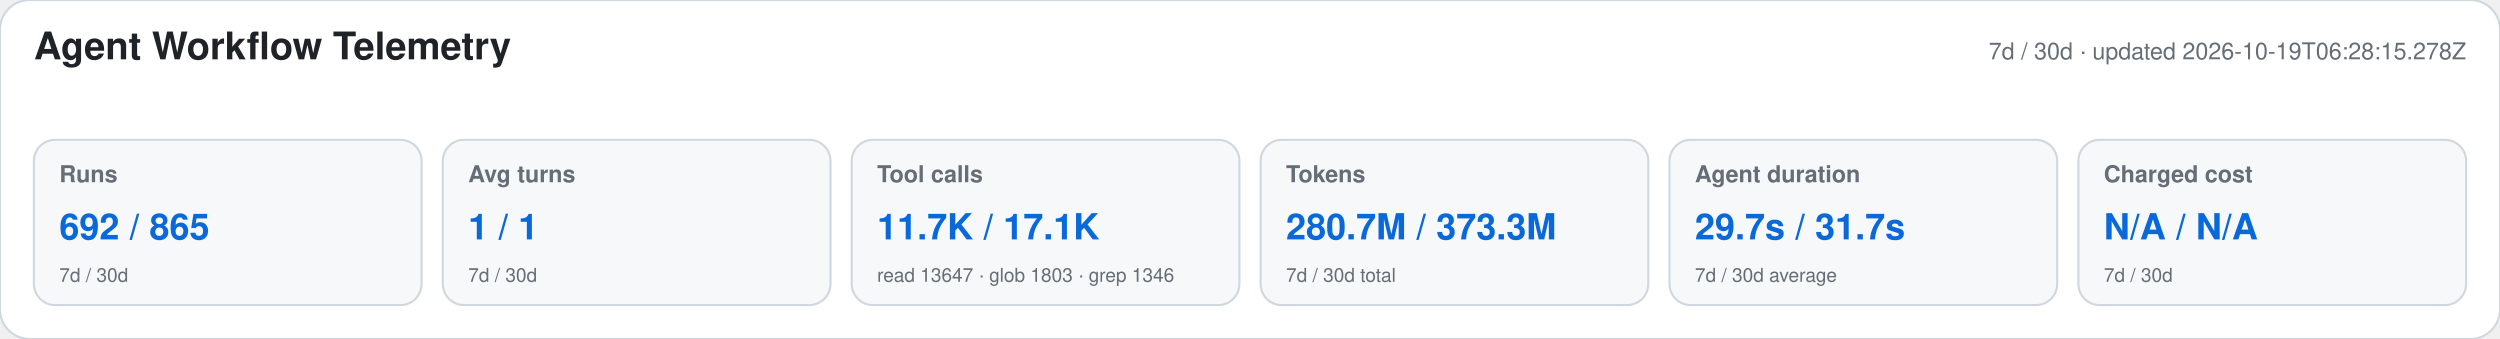
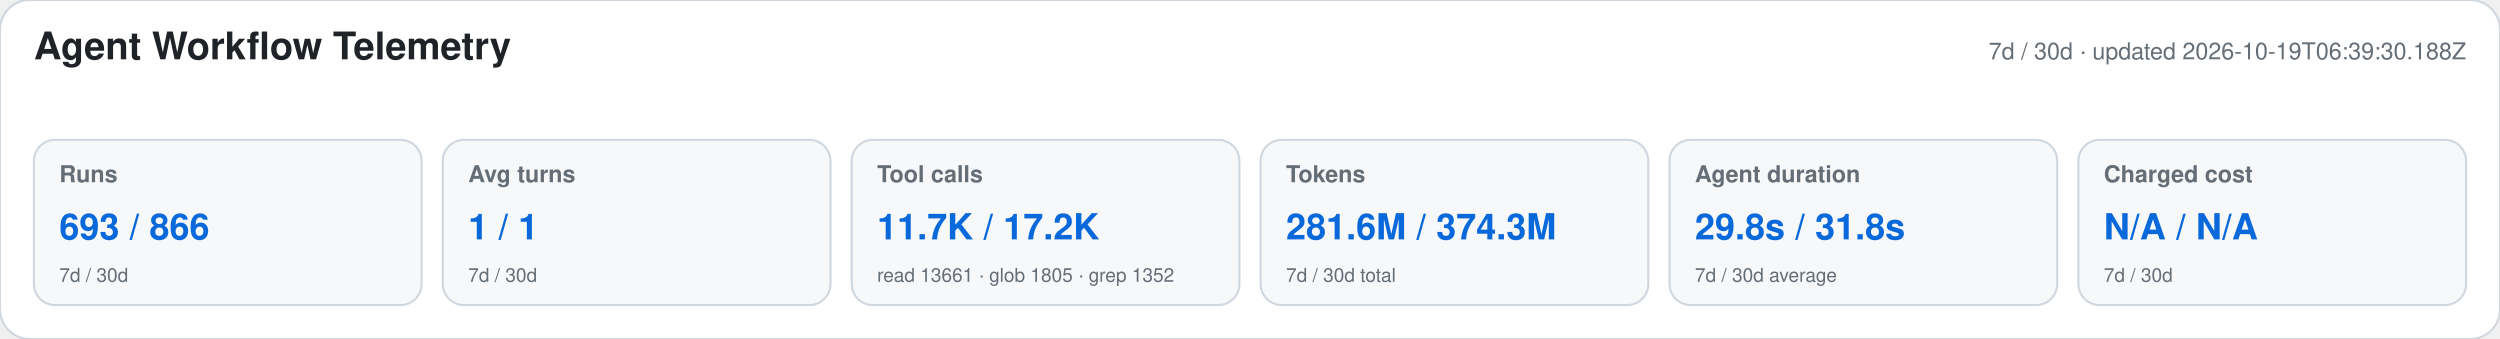
<svg xmlns="http://www.w3.org/2000/svg" width="1180" height="160" viewBox="0 0 1180 160" role="img" aria-labelledby="title desc">
  <style>text{font-family:-apple-system,BlinkMacSystemFont,"Segoe UI",Helvetica,Arial,sans-serif}.heading{font-size:18px;font-weight:650;fill:#1f2328}.meta,.label,.secondary{fill:#656d76}.meta,.label{font-size:11px}.label{font-weight:600}.primary{font-size:17px;font-weight:700;fill:#0969da}.secondary{font-size:9px}</style>
  <rect width="1180" height="160" rx="14" fill="#ffffff" stroke="#d0d7de" />
  <text x="16" y="28" class="heading">Agent Workflow Telemetry</text>
-   <text x="1164" y="28" text-anchor="end" class="meta">7d / 30d · updated 2026-10-19T06:28:15.278Z</text>
+   <text x="1164" y="28" text-anchor="end" class="meta">7d / 30d · updated 2026-10-19T06:39:30.188Z</text>
  <g>
    <rect x="16" y="66" width="183" height="78" rx="10" fill="#f6f8fa" stroke="#d0d7de" />
    <text x="28" y="86" class="label">Runs</text>
-     <text x="28" y="113" class="primary">692 / 865</text>
+     <text x="28" y="113" class="primary">693 / 866</text>
    <text x="28" y="133" class="secondary">7d / 30d</text>
  </g>
  <g>
    <rect x="209" y="66" width="183" height="78" rx="10" fill="#f6f8fa" stroke="#d0d7de" />
    <text x="221" y="86" class="label">Avg turns</text>
    <text x="221" y="113" class="primary">1 / 1</text>
    <text x="221" y="133" class="secondary">7d / 30d</text>
  </g>
  <g>
    <rect x="402" y="66" width="183" height="78" rx="10" fill="#f6f8fa" stroke="#d0d7de" />
    <text x="414" y="86" class="label">Tool calls</text>
-     <text x="414" y="113" class="primary">11.7K / 17.1K</text>
-     <text x="414" y="133" class="secondary">read 13647 · glob 1803 · grep 1346</text>
+     <text x="414" y="113" class="primary">11.7K / 17.2K</text>
+     <text x="414" y="133" class="secondary">read 13661 · glob 1805 · grep 1352</text>
  </g>
  <g>
    <rect x="595" y="66" width="183" height="78" rx="10" fill="#f6f8fa" stroke="#d0d7de" />
    <text x="607" y="86" class="label">Tokens</text>
-     <text x="607" y="113" class="primary">280.7M / 373.3M</text>
+     <text x="607" y="113" class="primary">281.6M / 374.3M</text>
    <text x="607" y="133" class="secondary">7d / 30d total</text>
  </g>
  <g>
    <rect x="788" y="66" width="183" height="78" rx="10" fill="#f6f8fa" stroke="#d0d7de" />
    <text x="800" y="86" class="label">Agent duration</text>
-     <text x="800" y="113" class="primary">29.7s / 31.7s</text>
+     <text x="800" y="113" class="primary">29.8s / 31.8s</text>
    <text x="800" y="133" class="secondary">7d / 30d average</text>
  </g>
  <g>
    <rect x="981" y="66" width="183" height="78" rx="10" fill="#f6f8fa" stroke="#d0d7de" />
    <text x="993" y="86" class="label">Charged cost</text>
    <text x="993" y="113" class="primary">N/A / N/A</text>
    <text x="993" y="133" class="secondary">7d / 30d</text>
  </g>
</svg>
